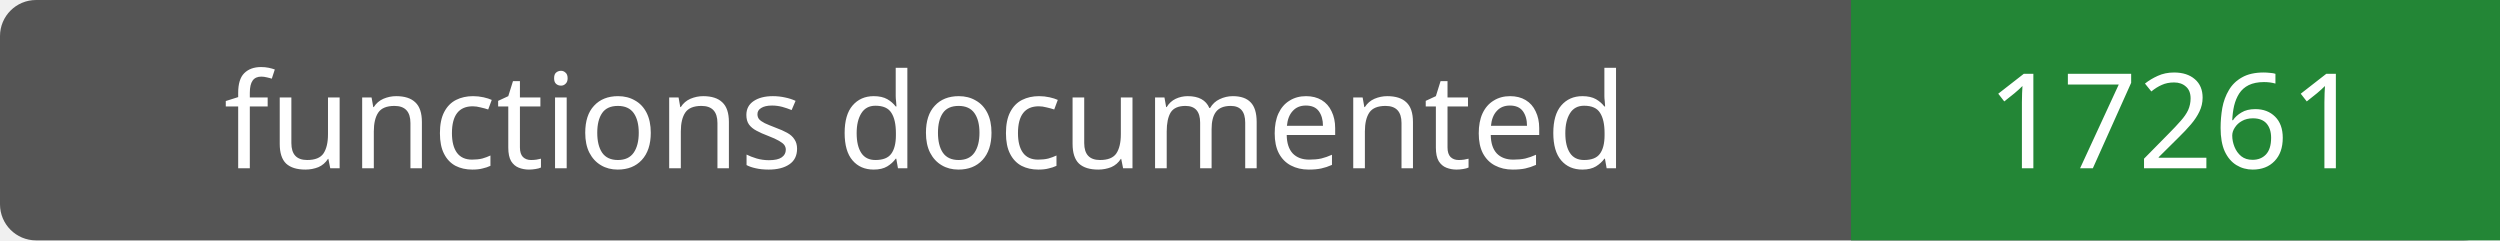
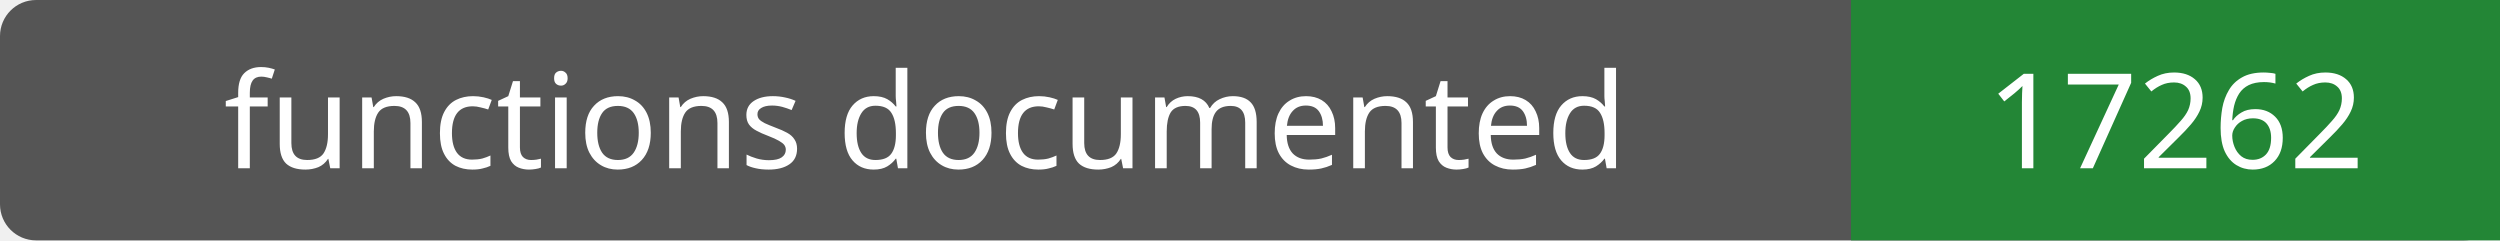
- <svg xmlns="http://www.w3.org/2000/svg" width="208" height="20" role="img" aria-label="functions documented: 17261">
+ <svg xmlns="http://www.w3.org/2000/svg" width="208" height="20" role="img" aria-label="functions documented: 17262">
  <rect width="208" height="20" rx="3" fill="#555" />
  <path fill="#238636" d="M154 0h54v20H154z" />
  <g fill="#fff" text-anchor="middle" font-family="Verdana,sans-serif" font-size="11">
    <text x="77.0" y="14">functions documented</text>
-     <text x="181.0" y="14">17261</text>
+     <text x="181.0" y="14">17262</text>
  </g>
</svg>
